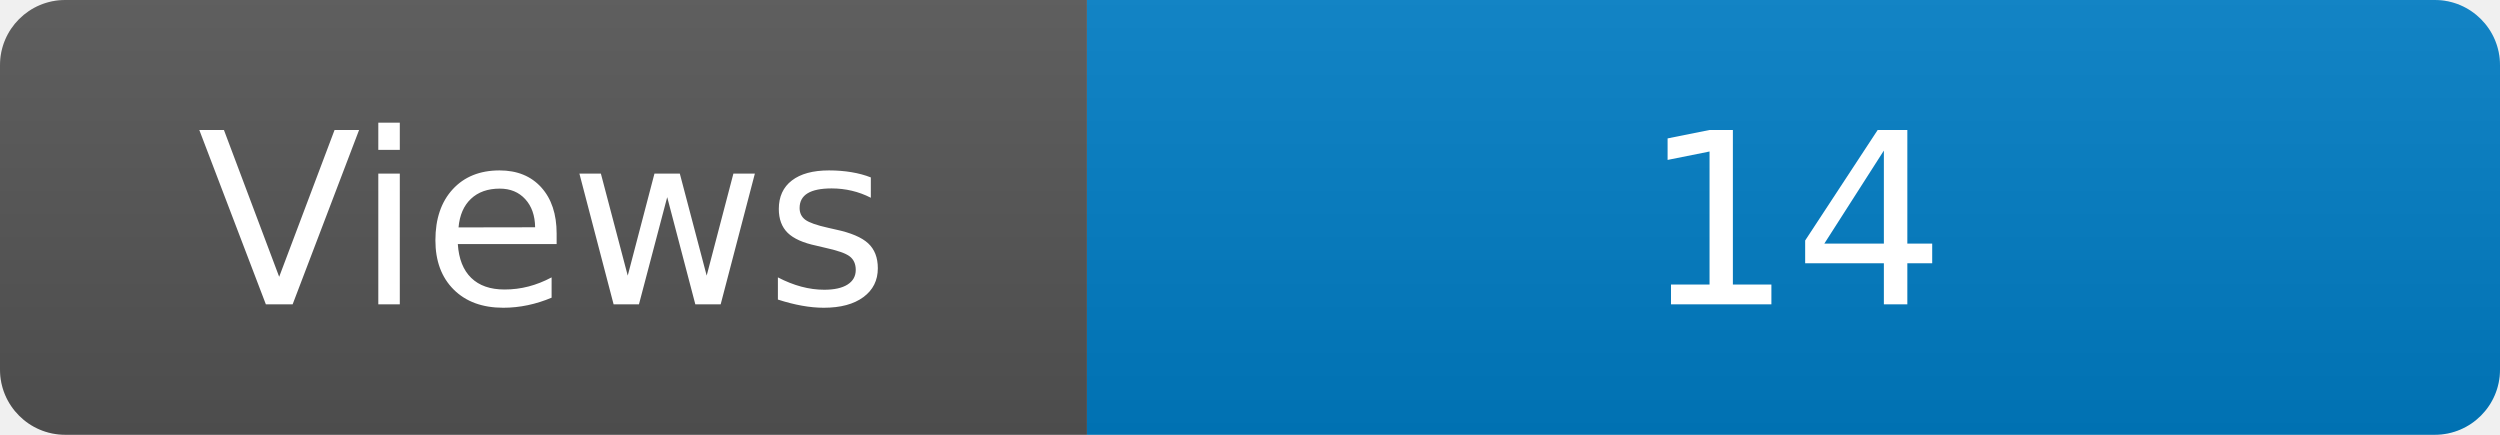
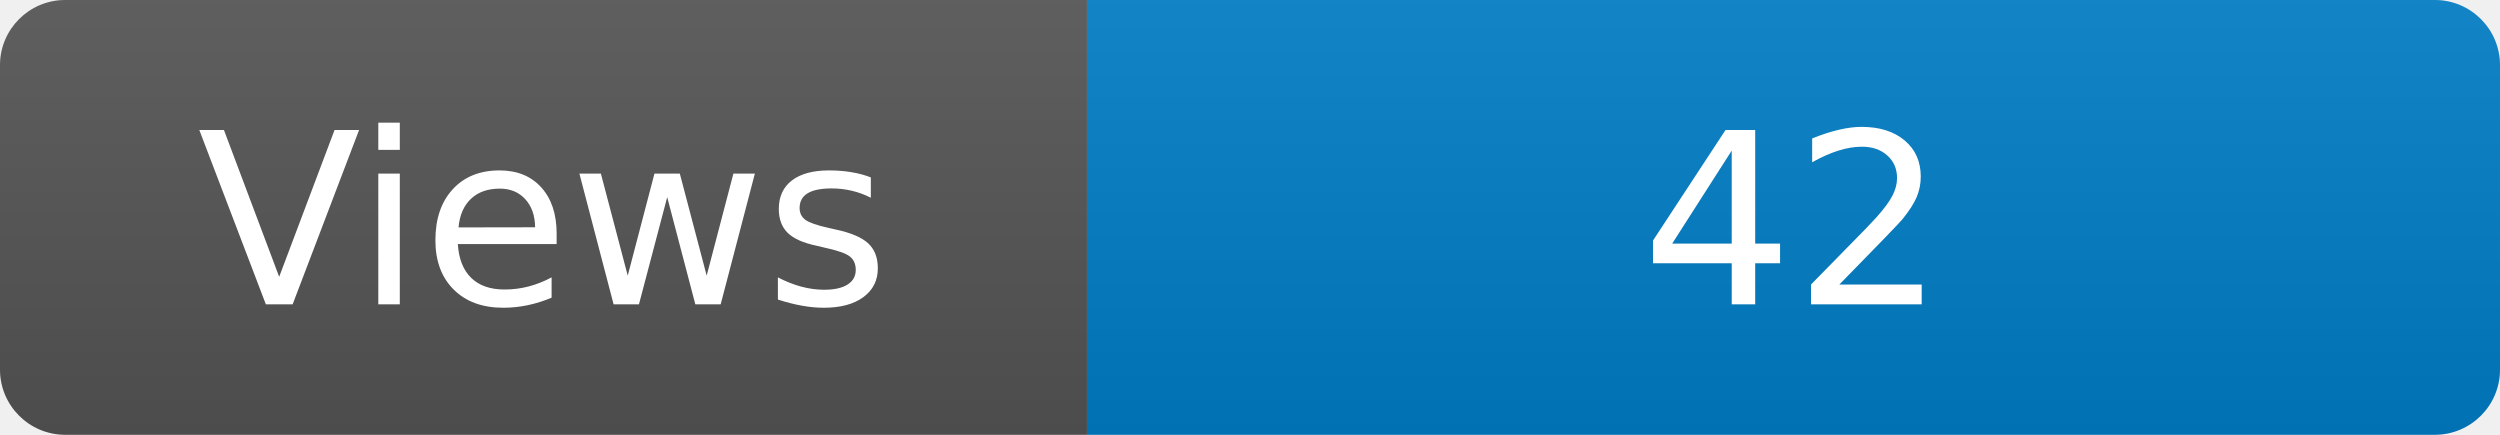
<svg xmlns="http://www.w3.org/2000/svg" width="115" height="20" role="img" aria-label="Maintained?: yes">
  <linearGradient id="s" x2="0" y2="100%">
    <stop offset="0" stop-color="#bbb" stop-opacity=".1" />
    <stop offset="1" stop-opacity=".1" />
  </linearGradient>
  <clipPath id="r">
    <rect width="115" height="20" rx="3" fill="#fff" />
  </clipPath>
  <g clip-path="url(#r)">
    <rect width="50" height="20" fill="#555" />
    <rect x="50" width="160" height="20" fill="#007ec6" />
    <rect width="115" height="20" fill="url(#s)" />
  </g>
  <g fill="#fff" text-anchor="middle" font-family="Verdana,Geneva,DejaVu Sans,sans-serif" font-size="110">
    <text x="250" y="140" transform="scale(.1)" fill="#fff">Views</text>
-     <text x="825" y="140" transform="scale(.1)" fill="#fff">14</text>
+     <text x="825" y="140" transform="scale(.1)" fill="#fff">42</text>
  </g>
</svg>
